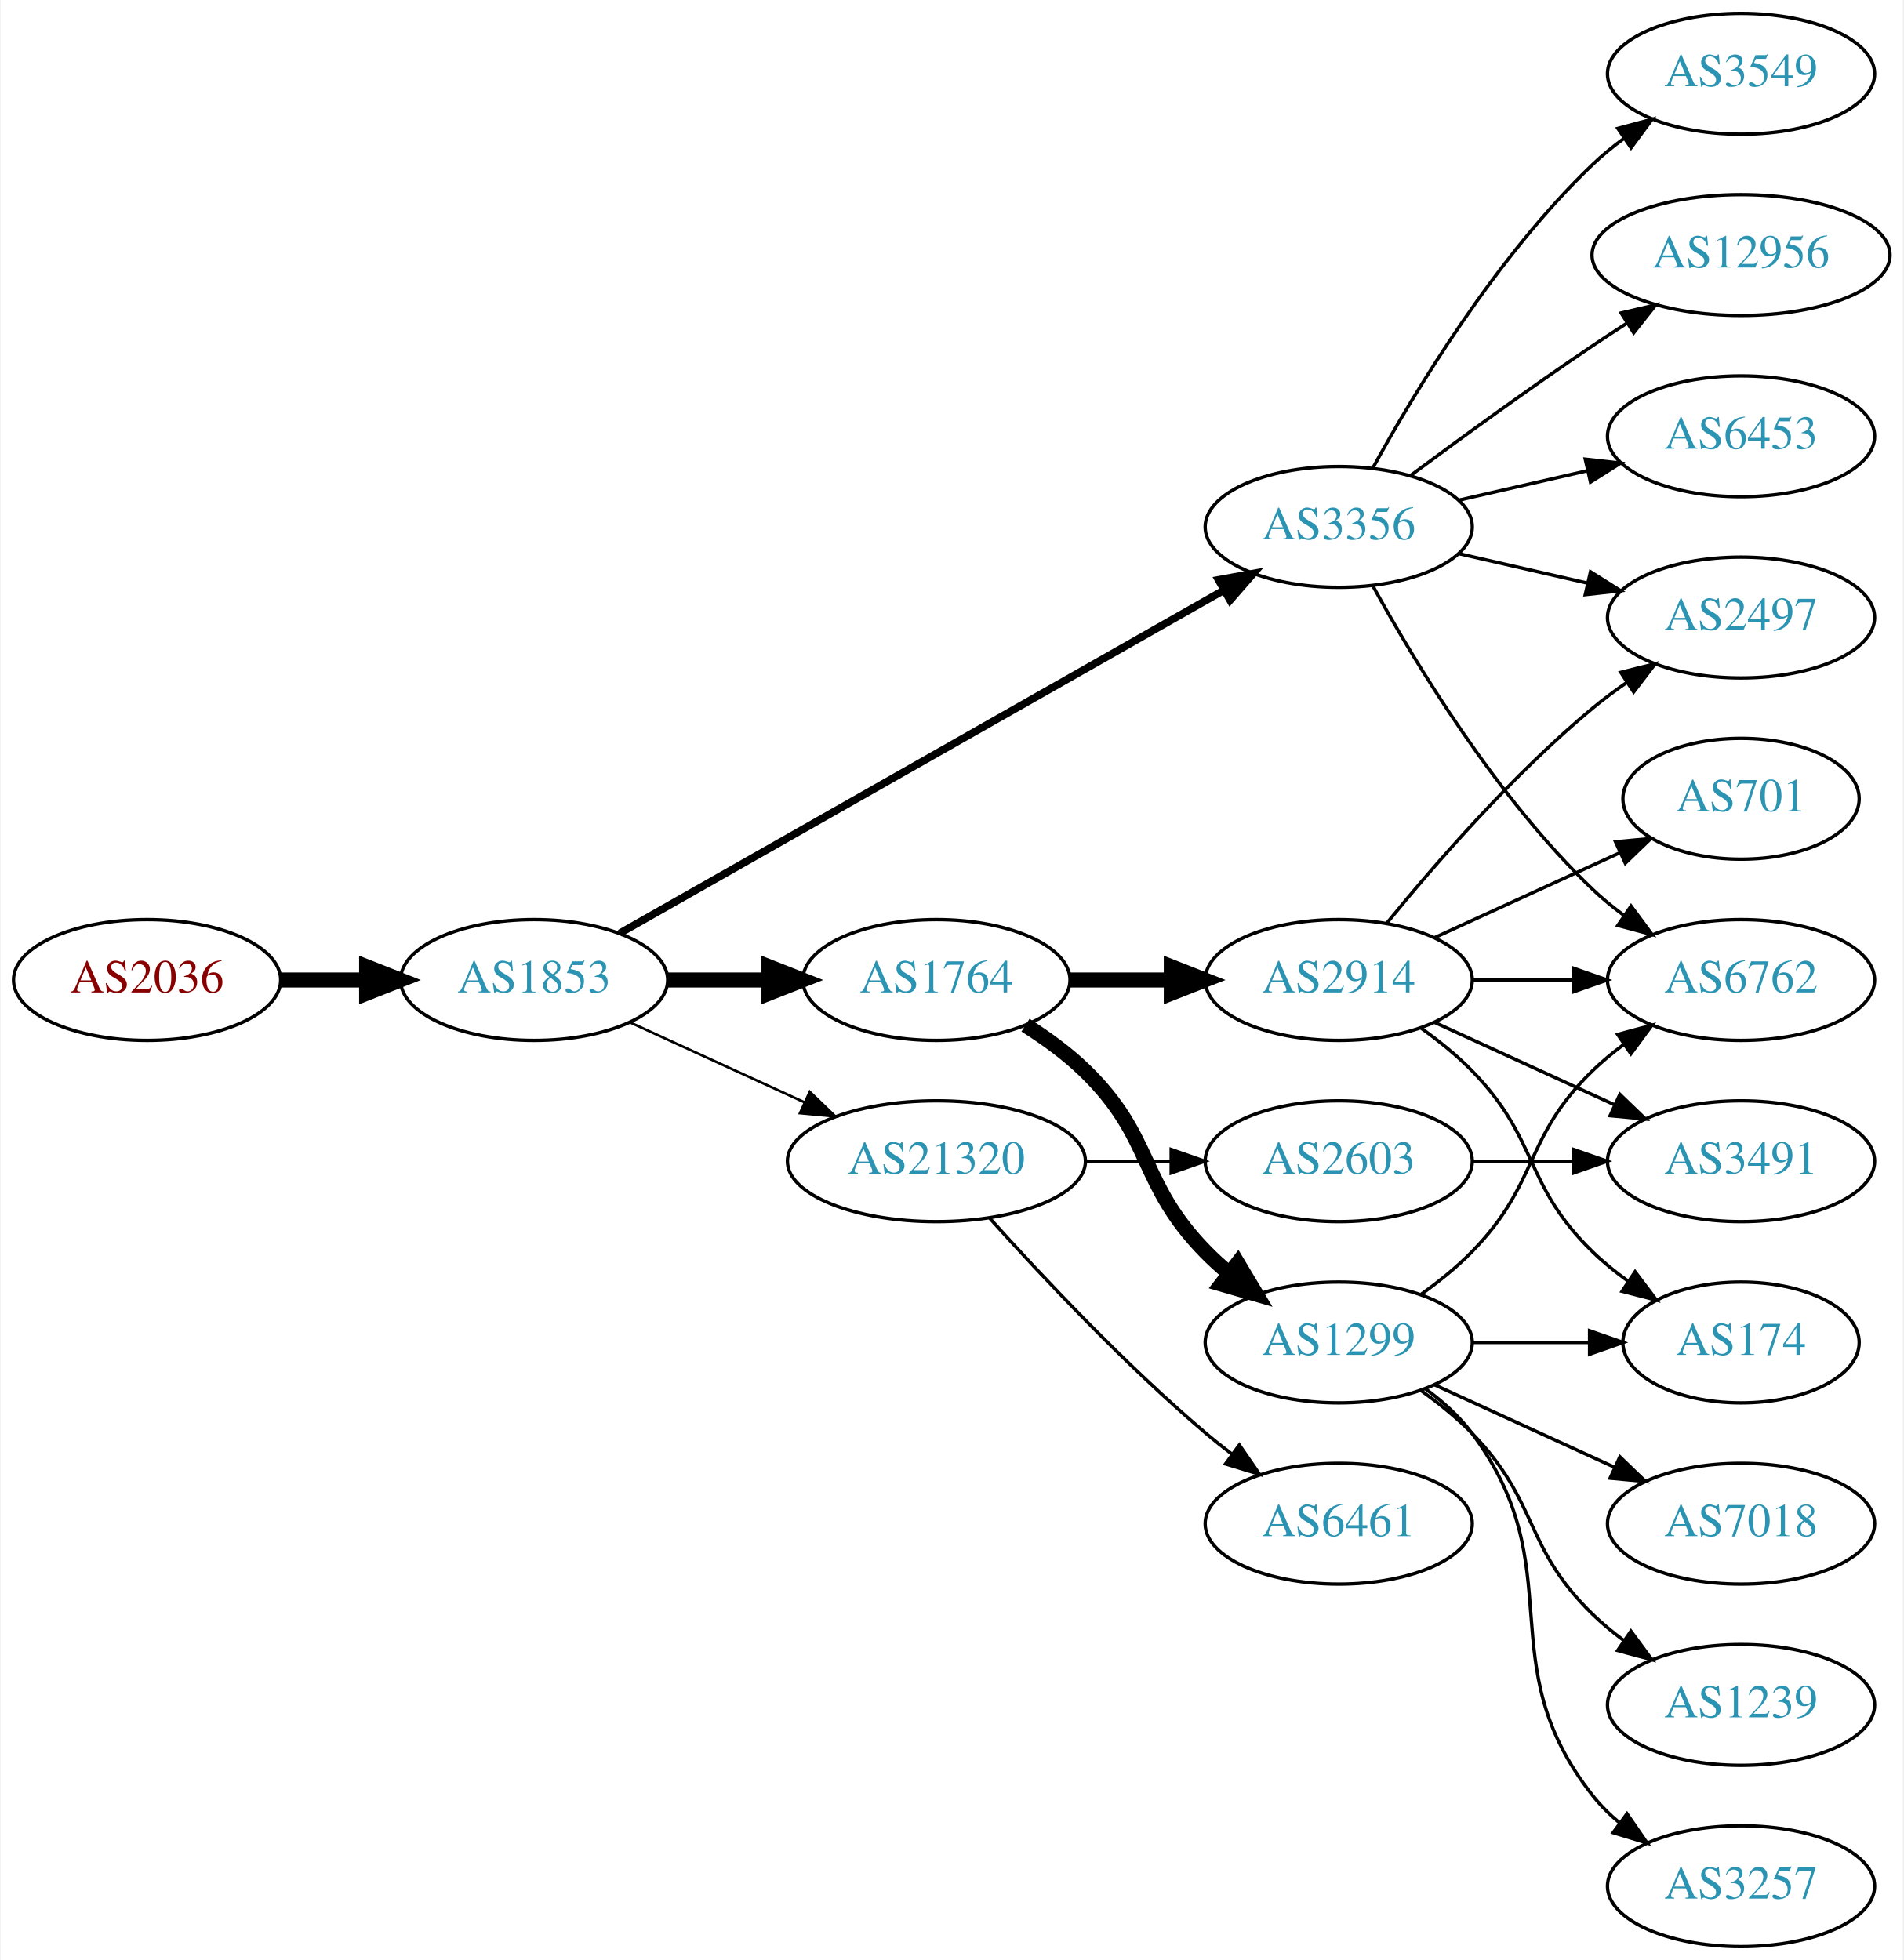
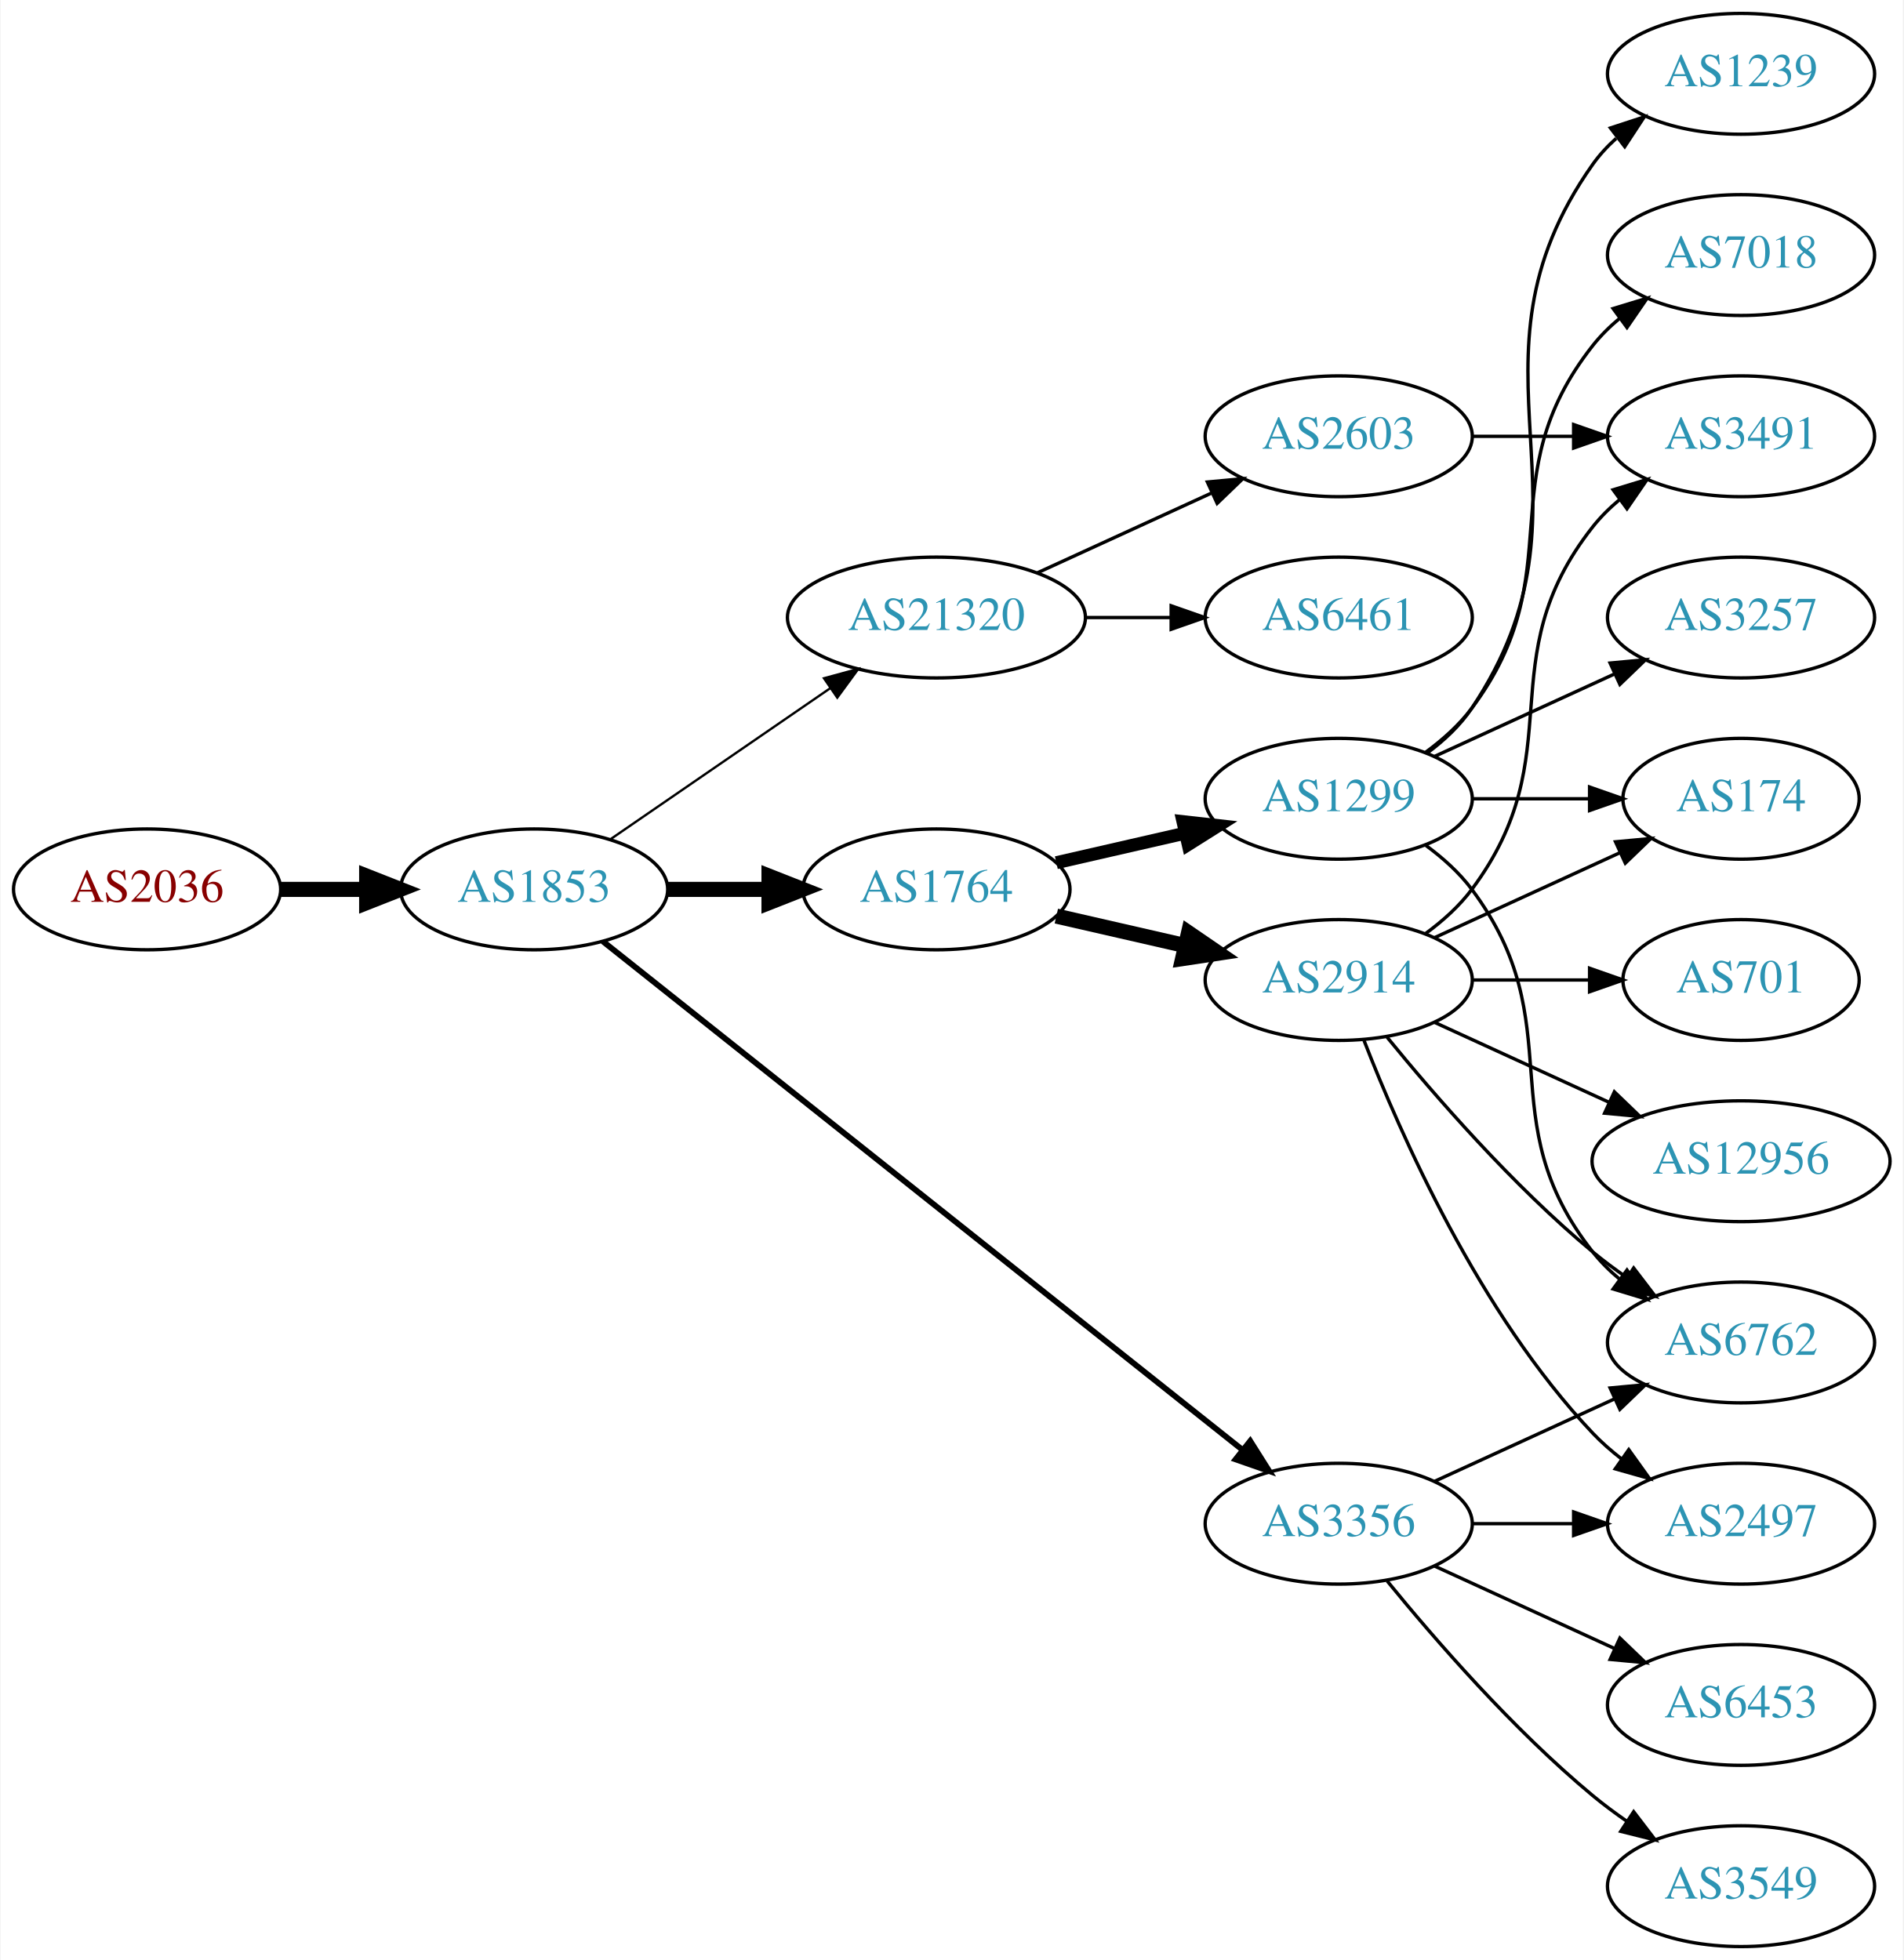
<svg xmlns="http://www.w3.org/2000/svg" xmlns:xlink="http://www.w3.org/1999/xlink" width="567pt" height="584pt" viewBox="0.00 0.00 566.66 584.00">
  <g id="graph0" class="graph" transform="scale(1 1) rotate(0) translate(4 580)">
    <polygon fill="white" stroke="none" points="-4,4 -4,-580 562.663,-580 562.663,4 -4,4" />
    <g id="node1" class="node">
      <g id="a_node1">
        <a xlink:href="/asn/2036" xlink:title="AS2036 ~ JOANNEUM RESEARCH [AT]">
-           <ellipse fill="#ffffff" stroke="black" cx="39.647" cy="-288" rx="39.794" ry="18" />
-           <text text-anchor="middle" x="39.647" y="-284.3" font-family="Times,serif" font-size="14.00" fill="#880000">AS2036</text>
+           <ellipse fill="#ffffff" stroke="black" cx="39.647" cy="-315" rx="39.794" ry="18" />
+           <text text-anchor="middle" x="39.647" y="-311.3" font-family="Times,serif" font-size="14.00" fill="#880000">AS2036</text>
        </a>
      </g>
    </g>
    <g id="node2" class="node">
      <g id="a_node2">
        <a xlink:href="/asn/1853" xlink:title="AS1853 ~ ACOnet Backbone [AT]">
-           <ellipse fill="#ffffff" stroke="black" cx="154.939" cy="-288" rx="39.794" ry="18" />
-           <text text-anchor="middle" x="154.939" y="-284.3" font-family="Times,serif" font-size="14.00" fill="#2c94b3">AS1853</text>
+           <ellipse fill="#ffffff" stroke="black" cx="154.939" cy="-315" rx="39.794" ry="18" />
+           <text text-anchor="middle" x="154.939" y="-311.3" font-family="Times,serif" font-size="14.00" fill="#2c94b3">AS1853</text>
        </a>
      </g>
    </g>
    <g id="edge1" class="edge">
-       <path fill="none" stroke="black" stroke-width="4.5" d="M79.319,-288C87.522,-288 96.286,-288 104.818,-288" />
-       <polygon fill="black" stroke="black" stroke-width="4.5" points="105.057,-291.938 115.057,-288 105.057,-284.063 105.057,-291.938" />
+       <path fill="none" stroke="black" stroke-width="4.5" d="M79.319,-315C87.522,-315 96.286,-315 104.818,-315" />
+       <polygon fill="black" stroke="black" stroke-width="4.5" points="105.057,-318.938 115.057,-315 105.057,-311.063 105.057,-318.938" />
    </g>
    <g id="node3" class="node">
      <g id="a_node3">
-         <a xlink:href="/asn/3356" xlink:title="AS3356 ~ Level 3 Parent, LLC [US]">
-           <ellipse fill="#ffffff" stroke="black" cx="394.625" cy="-423" rx="39.794" ry="18" />
-           <text text-anchor="middle" x="394.625" y="-419.3" font-family="Times,serif" font-size="14.00" fill="#2c94b3">AS3356</text>
+         <a xlink:href="/asn/21320" xlink:title="AS21320 ~ GEANT Vereniging [EU]">
+           <ellipse fill="#ffffff" stroke="black" cx="274.782" cy="-396" rx="44.393" ry="18" />
+           <text text-anchor="middle" x="274.782" y="-392.3" font-family="Times,serif" font-size="14.00" fill="#2c94b3">AS21320</text>
        </a>
      </g>
    </g>
    <g id="edge2" class="edge">
-       <path fill="none" stroke="black" stroke-width="2.25" d="M180.481,-301.939C223.381,-326.305 312.036,-376.659 360.392,-404.125" />
-       <polygon fill="black" stroke="black" stroke-width="2.25" points="358.793,-407.241 369.217,-409.137 362.25,-401.155 358.793,-407.241" />
+       <path fill="none" stroke="black" stroke-width="0.692" d="M177.554,-329.857C195.926,-342.485 222.519,-360.764 243.095,-374.907" />
+       <polygon fill="black" stroke="black" stroke-width="0.692" points="241.281,-377.907 251.504,-380.687 245.246,-372.138 241.281,-377.907" />
    </g>
    <g id="node4" class="node">
      <g id="a_node4">
        <a xlink:href="/asn/1764" xlink:title="AS1764 ~ NEXTLAYER-AS [AT]">
-           <ellipse fill="#ffffff" stroke="black" cx="274.782" cy="-288" rx="39.794" ry="18" />
-           <text text-anchor="middle" x="274.782" y="-284.3" font-family="Times,serif" font-size="14.00" fill="#2c94b3">AS1764</text>
+           <ellipse fill="#ffffff" stroke="black" cx="274.782" cy="-315" rx="39.794" ry="18" />
+           <text text-anchor="middle" x="274.782" y="-311.3" font-family="Times,serif" font-size="14.00" fill="#2c94b3">AS1764</text>
        </a>
      </g>
    </g>
    <g id="edge3" class="edge">
-       <path fill="none" stroke="black" stroke-width="4.5" d="M194.852,-288C204.405,-288 214.755,-288 224.718,-288" />
-       <polygon fill="black" stroke="black" stroke-width="4.5" points="224.91,-291.938 234.91,-288 224.91,-284.063 224.91,-291.938" />
+       <path fill="none" stroke="black" stroke-width="4.5" d="M194.852,-315C204.405,-315 214.755,-315 224.718,-315" />
+       <polygon fill="black" stroke="black" stroke-width="4.5" points="224.91,-318.938 234.91,-315 224.91,-311.063 224.91,-318.938" />
    </g>
    <g id="node5" class="node">
      <g id="a_node5">
-         <a xlink:href="/asn/21320" xlink:title="AS21320 ~ GEANT Vereniging [EU]">
-           <ellipse fill="#ffffff" stroke="black" cx="274.782" cy="-234" rx="44.393" ry="18" />
-           <text text-anchor="middle" x="274.782" y="-230.3" font-family="Times,serif" font-size="14.00" fill="#2c94b3">AS21320</text>
+         <a xlink:href="/asn/3356" xlink:title="AS3356 ~ Level 3 Parent, LLC [US]">
+           <ellipse fill="#ffffff" stroke="black" cx="394.625" cy="-126" rx="39.794" ry="18" />
+           <text text-anchor="middle" x="394.625" y="-122.3" font-family="Times,serif" font-size="14.00" fill="#2c94b3">AS3356</text>
        </a>
      </g>
    </g>
    <g id="edge4" class="edge">
-       <path fill="none" stroke="black" stroke-width="0.75" d="M183.568,-275.339C199.066,-268.238 218.633,-259.272 235.579,-251.506" />
-       <polygon fill="black" stroke="black" stroke-width="0.75" points="237.049,-254.683 244.682,-247.335 234.133,-248.319 237.049,-254.683" />
+       <path fill="none" stroke="black" stroke-width="1.731" d="M175.39,-299.533C217.523,-266.031 317.335,-186.663 365.995,-147.97" />
+       <polygon fill="black" stroke="black" stroke-width="1.731" points="368.256,-150.644 373.905,-141.68 363.9,-145.165 368.256,-150.644" />
    </g>
    <g id="node6" class="node">
      <g id="a_node6">
-         <a xlink:href="/asn/3549" xlink:title="AS3549 ~ Level 3 Parent, LLC [US]">
-           <ellipse fill="#ffffff" stroke="black" cx="514.467" cy="-558" rx="39.794" ry="18" />
-           <text text-anchor="middle" x="514.467" y="-554.3" font-family="Times,serif" font-size="14.00" fill="#2c94b3">AS3549</text>
+         <a xlink:href="/asn/6461" xlink:title="AS6461 ~ Zayo Bandwidth [US]">
+           <ellipse fill="#ffffff" stroke="black" cx="394.625" cy="-396" rx="39.794" ry="18" />
+           <text text-anchor="middle" x="394.625" y="-392.3" font-family="Times,serif" font-size="14.00" fill="#2c94b3">AS6461</text>
        </a>
      </g>
    </g>
    <g id="edge5" class="edge">
-       <path fill="none" stroke="black" d="M404.866,-440.713C417.411,-463.561 441.588,-503.611 470.271,-531 473.139,-533.739 476.328,-536.347 479.637,-538.785" />
-       <polygon fill="black" stroke="black" points="477.761,-541.742 487.996,-544.477 481.7,-535.956 477.761,-541.742" />
+       <path fill="none" stroke="black" d="M318.993,-396C327.306,-396 336.068,-396 344.551,-396" />
+       <polygon fill="black" stroke="black" points="344.709,-399.5 354.709,-396 344.709,-392.5 344.709,-399.5" />
    </g>
    <g id="node7" class="node">
      <g id="a_node7">
-         <a xlink:href="/asn/12956" xlink:title="AS12956 ~ TELXIUS [ES]">
-           <ellipse fill="#ffffff" stroke="black" cx="514.467" cy="-504" rx="44.393" ry="18" />
-           <text text-anchor="middle" x="514.467" y="-500.3" font-family="Times,serif" font-size="14.00" fill="#2c94b3">AS12956</text>
+         <a xlink:href="/asn/2603" xlink:title="AS2603 ~ NORDUnet [NO]">
+           <ellipse fill="#ffffff" stroke="black" cx="394.625" cy="-450" rx="39.794" ry="18" />
+           <text text-anchor="middle" x="394.625" y="-446.3" font-family="Times,serif" font-size="14.00" fill="#2c94b3">AS2603</text>
        </a>
      </g>
    </g>
    <g id="edge6" class="edge">
-       <path fill="none" stroke="black" d="M415.955,-438.277C430.817,-449.304 451.562,-464.407 470.271,-477 473.561,-479.215 477.024,-481.482 480.498,-483.715" />
-       <polygon fill="black" stroke="black" points="478.746,-486.748 489.065,-489.148 482.495,-480.837 478.746,-486.748" />
+       <path fill="none" stroke="black" d="M304.912,-409.348C320.523,-416.502 339.92,-425.391 356.593,-433.03" />
+       <polygon fill="black" stroke="black" points="355.496,-436.378 366.045,-437.362 358.412,-430.014 355.496,-436.378" />
    </g>
    <g id="node8" class="node">
      <g id="a_node8">
-         <a xlink:href="/asn/2497" xlink:title="AS2497 ~ Internet Initiative Japan Inc. [JP]">
-           <ellipse fill="#ffffff" stroke="black" cx="514.467" cy="-396" rx="39.794" ry="18" />
-           <text text-anchor="middle" x="514.467" y="-392.3" font-family="Times,serif" font-size="14.00" fill="#2c94b3">AS2497</text>
-         </a>
-       </g>
-     </g>
-     <g id="edge7" class="edge">
-       <path fill="none" stroke="black" d="M430.344,-415.045C442.344,-412.296 455.965,-409.175 468.657,-406.267" />
-       <polygon fill="black" stroke="black" points="469.623,-409.636 478.589,-403.991 468.06,-402.813 469.623,-409.636" />
-     </g>
-     <g id="node9" class="node">
-       <g id="a_node9">
-         <a xlink:href="/asn/6762" xlink:title="AS6762 ~ TELECOM ITALIA SPARKLE S.p.A. [IT]">
-           <ellipse fill="#ffffff" stroke="black" cx="514.467" cy="-288" rx="39.794" ry="18" />
-           <text text-anchor="middle" x="514.467" y="-284.3" font-family="Times,serif" font-size="14.00" fill="#2c94b3">AS6762</text>
-         </a>
-       </g>
-     </g>
-     <g id="edge8" class="edge">
-       <path fill="none" stroke="black" d="M404.866,-405.287C417.411,-382.439 441.588,-342.389 470.271,-315 473.139,-312.261 476.328,-309.653 479.637,-307.215" />
-       <polygon fill="black" stroke="black" points="481.7,-310.044 487.996,-301.523 477.761,-304.258 481.7,-310.044" />
-     </g>
-     <g id="node10" class="node">
-       <g id="a_node10">
-         <a xlink:href="/asn/6453" xlink:title="AS6453 ~ TATA COMMUNICATIONS (AMERICA) INC [US]">
-           <ellipse fill="#ffffff" stroke="black" cx="514.467" cy="-450" rx="39.794" ry="18" />
-           <text text-anchor="middle" x="514.467" y="-446.3" font-family="Times,serif" font-size="14.00" fill="#2c94b3">AS6453</text>
-         </a>
-       </g>
-     </g>
-     <g id="edge9" class="edge">
-       <path fill="none" stroke="black" d="M430.344,-430.955C442.344,-433.704 455.965,-436.825 468.657,-439.733" />
-       <polygon fill="black" stroke="black" points="468.06,-443.187 478.589,-442.009 469.623,-436.364 468.06,-443.187" />
-     </g>
-     <g id="node11" class="node">
-       <g id="a_node11">
-         <a xlink:href="/asn/1299" xlink:title="AS1299 ~ Telia Carrier [EU]">
-           <ellipse fill="#ffffff" stroke="black" cx="394.625" cy="-180" rx="39.794" ry="18" />
-           <text text-anchor="middle" x="394.625" y="-176.3" font-family="Times,serif" font-size="14.00" fill="#2c94b3">AS1299</text>
-         </a>
-       </g>
-     </g>
-     <g id="edge10" class="edge">
-       <path fill="none" stroke="black" stroke-width="4.5" d="M301.311,-274.538C307.474,-270.638 313.775,-266.052 318.978,-261 339.671,-240.906 334.806,-227.617 354.978,-207 357.071,-204.861 359.354,-202.782 361.731,-200.79" />
-       <polygon fill="black" stroke="black" stroke-width="4.5" points="364.516,-203.614 370.031,-194.389 359.707,-197.379 364.516,-203.614" />
-     </g>
-     <g id="node12" class="node">
-       <g id="a_node12">
        <a xlink:href="/asn/2914" xlink:title="AS2914 ~ NTT America, Inc. [US]">
          <ellipse fill="#ffffff" stroke="black" cx="394.625" cy="-288" rx="39.794" ry="18" />
          <text text-anchor="middle" x="394.625" y="-284.3" font-family="Times,serif" font-size="14.00" fill="#2c94b3">AS2914</text>
        </a>
      </g>
    </g>
-     <g id="edge11" class="edge">
-       <path fill="none" stroke="black" stroke-width="4.5" d="M314.695,-288C324.248,-288 334.598,-288 344.56,-288" />
-       <polygon fill="black" stroke="black" stroke-width="4.5" points="344.753,-291.938 354.753,-288 344.753,-284.063 344.753,-291.938" />
+     <g id="edge7" class="edge">
+       <path fill="none" stroke="black" stroke-width="4.5" d="M310.501,-307.045C322.501,-304.296 336.122,-301.175 348.815,-298.267" />
+       <polygon fill="black" stroke="black" stroke-width="4.5" points="349.878,-302.063 358.746,-295.991 348.119,-294.387 349.878,-302.063" />
+     </g>
+     <g id="node9" class="node">
+       <g id="a_node9">
+         <a xlink:href="/asn/1299" xlink:title="AS1299 ~ Telia Carrier [EU]">
+           <ellipse fill="#ffffff" stroke="black" cx="394.625" cy="-342" rx="39.794" ry="18" />
+           <text text-anchor="middle" x="394.625" y="-338.3" font-family="Times,serif" font-size="14.00" fill="#2c94b3">AS1299</text>
+         </a>
+       </g>
+     </g>
+     <g id="edge8" class="edge">
+       <path fill="none" stroke="black" stroke-width="3.857" d="M310.501,-322.955C322.501,-325.704 336.122,-328.825 348.815,-331.733" />
+       <polygon fill="black" stroke="black" stroke-width="3.857" points="348.217,-335.187 358.746,-334.009 349.78,-328.364 348.217,-335.187" />
+     </g>
+     <g id="node10" class="node">
+       <g id="a_node10">
+         <a xlink:href="/asn/2497" xlink:title="AS2497 ~ Internet Initiative Japan Inc. [JP]">
+           <ellipse fill="#ffffff" stroke="black" cx="514.467" cy="-126" rx="39.794" ry="18" />
+           <text text-anchor="middle" x="514.467" y="-122.3" font-family="Times,serif" font-size="14.00" fill="#2c94b3">AS2497</text>
+         </a>
+       </g>
+     </g>
+     <g id="edge22" class="edge">
+       <path fill="none" stroke="black" d="M434.537,-126C444.091,-126 454.44,-126 464.403,-126" />
+       <polygon fill="black" stroke="black" points="464.595,-129.5 474.595,-126 464.595,-122.5 464.595,-129.5" />
+     </g>
+     <g id="node15" class="node">
+       <g id="a_node15">
+         <a xlink:href="/asn/6762" xlink:title="AS6762 ~ TELECOM ITALIA SPARKLE S.p.A. [IT]">
+           <ellipse fill="#ffffff" stroke="black" cx="514.467" cy="-180" rx="39.794" ry="18" />
+           <text text-anchor="middle" x="514.467" y="-176.3" font-family="Times,serif" font-size="14.00" fill="#2c94b3">AS6762</text>
+         </a>
+       </g>
+     </g>
+     <g id="edge23" class="edge">
+       <path fill="none" stroke="black" d="M423.253,-138.661C439.21,-145.973 459.481,-155.261 476.764,-163.181" />
+       <polygon fill="black" stroke="black" points="475.462,-166.435 486.011,-167.419 478.378,-160.071 475.462,-166.435" />
    </g>
    <g id="node19" class="node">
      <g id="a_node19">
-         <a xlink:href="/asn/6461" xlink:title="AS6461 ~ Zayo Bandwidth [US]">
-           <ellipse fill="#ffffff" stroke="black" cx="394.625" cy="-126" rx="39.794" ry="18" />
-           <text text-anchor="middle" x="394.625" y="-122.3" font-family="Times,serif" font-size="14.00" fill="#2c94b3">AS6461</text>
-         </a>
-       </g>
-     </g>
-     <g id="edge22" class="edge">
-       <path fill="none" stroke="black" d="M290.714,-216.956C306.041,-199.903 330.976,-173.35 354.978,-153 357.475,-150.883 360.136,-148.768 362.847,-146.707" />
-       <polygon fill="black" stroke="black" points="365.013,-149.459 371.023,-140.734 360.884,-143.806 365.013,-149.459" />
+         <a xlink:href="/asn/3549" xlink:title="AS3549 ~ Level 3 Parent, LLC [US]">
+           <ellipse fill="#ffffff" stroke="black" cx="514.467" cy="-18" rx="39.794" ry="18" />
+           <text text-anchor="middle" x="514.467" y="-14.3" font-family="Times,serif" font-size="14.00" fill="#2c94b3">AS3549</text>
+         </a>
+       </g>
+     </g>
+     <g id="edge20" class="edge">
+       <path fill="none" stroke="black" d="M409.044,-108.935C423.158,-91.625 446.573,-64.655 470.271,-45 473.487,-42.332 476.988,-39.73 480.558,-37.259" />
+       <polygon fill="black" stroke="black" points="482.482,-40.183 488.915,-31.764 478.636,-34.334 482.482,-40.183" />
    </g>
    <g id="node20" class="node">
      <g id="a_node20">
-         <a xlink:href="/asn/2603" xlink:title="AS2603 ~ NORDUnet [NO]">
-           <ellipse fill="#ffffff" stroke="black" cx="394.625" cy="-234" rx="39.794" ry="18" />
-           <text text-anchor="middle" x="394.625" y="-230.3" font-family="Times,serif" font-size="14.00" fill="#2c94b3">AS2603</text>
-         </a>
-       </g>
-     </g>
-     <g id="edge23" class="edge">
-       <path fill="none" stroke="black" d="M318.993,-234C327.306,-234 336.068,-234 344.551,-234" />
-       <polygon fill="black" stroke="black" points="344.709,-237.5 354.709,-234 344.709,-230.5 344.709,-237.5" />
-     </g>
-     <g id="edge14" class="edge">
-       <path fill="none" stroke="black" d="M419.219,-194.389C424.475,-198.148 429.806,-202.437 434.271,-207 454.443,-227.617 449.578,-240.906 470.271,-261 473.116,-263.763 476.29,-266.386 479.59,-268.834" />
-       <polygon fill="black" stroke="black" points="477.707,-271.786 487.938,-274.538 481.656,-266.006 477.707,-271.786" />
+         <a xlink:href="/asn/6453" xlink:title="AS6453 ~ TATA COMMUNICATIONS (AMERICA) INC [US]">
+           <ellipse fill="#ffffff" stroke="black" cx="514.467" cy="-72" rx="39.794" ry="18" />
+           <text text-anchor="middle" x="514.467" y="-68.3" font-family="Times,serif" font-size="14.00" fill="#2c94b3">AS6453</text>
+         </a>
+       </g>
+     </g>
+     <g id="edge21" class="edge">
+       <path fill="none" stroke="black" d="M423.253,-113.339C439.21,-106.027 459.481,-96.739 476.764,-88.819" />
+       <polygon fill="black" stroke="black" points="478.378,-91.929 486.011,-84.581 475.462,-85.565 478.378,-91.929" />
+     </g>
+     <g id="node12" class="node">
+       <g id="a_node12">
+         <a xlink:href="/asn/3491" xlink:title="AS3491 ~ PCCW Global, Inc. [US]">
+           <ellipse fill="#ffffff" stroke="black" cx="514.467" cy="-450" rx="39.794" ry="18" />
+           <text text-anchor="middle" x="514.467" y="-446.3" font-family="Times,serif" font-size="14.00" fill="#2c94b3">AS3491</text>
+         </a>
+       </g>
+     </g>
+     <g id="edge24" class="edge">
+       <path fill="none" stroke="black" d="M434.537,-450C444.091,-450 454.44,-450 464.403,-450" />
+       <polygon fill="black" stroke="black" points="464.595,-453.5 474.595,-450 464.595,-446.5 464.595,-453.5" />
+     </g>
+     <g id="edge9" class="edge">
+       <path fill="none" stroke="black" d="M402.148,-270.006C412.898,-242.272 436.555,-188.571 470.271,-153 472.857,-150.272 475.774,-147.706 478.843,-145.323" />
+       <polygon fill="black" stroke="black" points="481.021,-148.07 487.191,-139.457 476.997,-142.342 481.021,-148.07" />
+     </g>
+     <g id="node11" class="node">
+       <g id="a_node11">
+         <a xlink:href="/asn/12956" xlink:title="AS12956 ~ TELXIUS [ES]">
+           <ellipse fill="#ffffff" stroke="black" cx="514.467" cy="-234" rx="44.393" ry="18" />
+           <text text-anchor="middle" x="514.467" y="-230.3" font-family="Times,serif" font-size="14.00" fill="#2c94b3">AS12956</text>
+         </a>
+       </g>
+     </g>
+     <g id="edge10" class="edge">
+       <path fill="none" stroke="black" d="M423.253,-275.339C438.751,-268.238 458.318,-259.272 475.264,-251.506" />
+       <polygon fill="black" stroke="black" points="476.734,-254.683 484.367,-247.335 473.818,-248.319 476.734,-254.683" />
+     </g>
+     <g id="edge11" class="edge">
+       <path fill="none" stroke="black" d="M420.555,-301.882C425.631,-305.611 430.549,-310.016 434.271,-315 464.542,-355.542 438.972,-383.246 470.271,-423 472.596,-425.953 475.34,-428.67 478.299,-431.147" />
+       <polygon fill="black" stroke="black" points="476.358,-434.064 486.496,-437.145 480.492,-428.415 476.358,-434.064" />
    </g>
    <g id="node13" class="node">
      <g id="a_node13">
-         <a xlink:href="/asn/3257" xlink:title="AS3257 ~ GTT [DE]">
-           <ellipse fill="#ffffff" stroke="black" cx="514.467" cy="-18" rx="39.794" ry="18" />
-           <text text-anchor="middle" x="514.467" y="-14.3" font-family="Times,serif" font-size="14.00" fill="#2c94b3">AS3257</text>
+         <a xlink:href="/asn/174" xlink:title="AS174 ~ Cogent Communications [US]">
+           <ellipse fill="#ffffff" stroke="black" cx="514.467" cy="-342" rx="35.194" ry="18" />
+           <text text-anchor="middle" x="514.467" y="-338.3" font-family="Times,serif" font-size="14.00" fill="#2c94b3">AS174</text>
        </a>
      </g>
    </g>
    <g id="edge12" class="edge">
-       <path fill="none" stroke="black" d="M420.555,-166.118C425.631,-162.389 430.549,-157.984 434.271,-153 464.542,-112.458 438.972,-84.754 470.271,-45 472.596,-42.047 475.34,-39.33 478.299,-36.853" />
-       <polygon fill="black" stroke="black" points="480.492,-39.585 486.496,-30.855 476.358,-33.936 480.492,-39.585" />
+       <path fill="none" stroke="black" d="M423.253,-300.661C439.67,-308.183 460.651,-317.798 478.248,-325.861" />
+       <polygon fill="black" stroke="black" points="477.076,-329.174 487.625,-330.158 479.993,-322.811 477.076,-329.174" />
    </g>
    <g id="node14" class="node">
      <g id="a_node14">
-         <a xlink:href="/asn/174" xlink:title="AS174 ~ Cogent Communications [US]">
-           <ellipse fill="#ffffff" stroke="black" cx="514.467" cy="-180" rx="35.194" ry="18" />
-           <text text-anchor="middle" x="514.467" y="-176.3" font-family="Times,serif" font-size="14.00" fill="#2c94b3">AS174</text>
+         <a xlink:href="/asn/701" xlink:title="AS701 ~ UUNET [US]">
+           <ellipse fill="#ffffff" stroke="black" cx="514.467" cy="-288" rx="35.194" ry="18" />
+           <text text-anchor="middle" x="514.467" y="-284.3" font-family="Times,serif" font-size="14.00" fill="#2c94b3">AS701</text>
        </a>
      </g>
    </g>
    <g id="edge13" class="edge">
-       <path fill="none" stroke="black" d="M434.537,-180C445.624,-180 457.783,-180 469.166,-180" />
-       <polygon fill="black" stroke="black" points="469.348,-183.5 479.348,-180 469.348,-176.5 469.348,-183.5" />
-     </g>
-     <g id="node15" class="node">
-       <g id="a_node15">
-         <a xlink:href="/asn/7018" xlink:title="AS7018 ~ AT&amp;T Services, Inc. [US]">
-           <ellipse fill="#ffffff" stroke="black" cx="514.467" cy="-126" rx="39.794" ry="18" />
-           <text text-anchor="middle" x="514.467" y="-122.3" font-family="Times,serif" font-size="14.00" fill="#2c94b3">AS7018</text>
-         </a>
-       </g>
+       <path fill="none" stroke="black" d="M434.537,-288C445.624,-288 457.783,-288 469.166,-288" />
+       <polygon fill="black" stroke="black" points="469.348,-291.5 479.348,-288 469.348,-284.5 469.348,-291.5" />
+     </g>
+     <g id="edge14" class="edge">
+       <path fill="none" stroke="black" d="M409.044,-270.935C423.158,-253.625 446.573,-226.655 470.271,-207 473.487,-204.332 476.988,-201.73 480.558,-199.259" />
+       <polygon fill="black" stroke="black" points="482.482,-202.183 488.915,-193.764 478.636,-196.334 482.482,-202.183" />
+     </g>
+     <g id="edge19" class="edge">
+       <path fill="none" stroke="black" d="M434.537,-342C445.624,-342 457.783,-342 469.166,-342" />
+       <polygon fill="black" stroke="black" points="469.348,-345.5 479.348,-342 469.348,-338.5 469.348,-345.5" />
    </g>
    <g id="edge15" class="edge">
-       <path fill="none" stroke="black" d="M423.253,-167.339C439.21,-160.027 459.481,-150.739 476.764,-142.819" />
-       <polygon fill="black" stroke="black" points="478.378,-145.929 486.011,-138.581 475.462,-139.565 478.378,-145.929" />
+       <path fill="none" stroke="black" d="M420.555,-328.118C425.631,-324.389 430.549,-319.984 434.271,-315 464.542,-274.458 438.972,-246.754 470.271,-207 472.596,-204.047 475.34,-201.33 478.299,-198.853" />
+       <polygon fill="black" stroke="black" points="480.492,-201.585 486.496,-192.855 476.358,-195.936 480.492,-201.585" />
    </g>
    <g id="node16" class="node">
      <g id="a_node16">
-         <a xlink:href="/asn/1239" xlink:title="AS1239 ~ Sprint [US]">
-           <ellipse fill="#ffffff" stroke="black" cx="514.467" cy="-72" rx="39.794" ry="18" />
-           <text text-anchor="middle" x="514.467" y="-68.3" font-family="Times,serif" font-size="14.00" fill="#2c94b3">AS1239</text>
+         <a xlink:href="/asn/3257" xlink:title="AS3257 ~ GTT [DE]">
+           <ellipse fill="#ffffff" stroke="black" cx="514.467" cy="-396" rx="39.794" ry="18" />
+           <text text-anchor="middle" x="514.467" y="-392.3" font-family="Times,serif" font-size="14.00" fill="#2c94b3">AS3257</text>
        </a>
      </g>
    </g>
    <g id="edge16" class="edge">
-       <path fill="none" stroke="black" d="M419.219,-165.611C424.475,-161.852 429.806,-157.563 434.271,-153 454.443,-132.383 449.578,-119.094 470.271,-99 473.116,-96.237 476.29,-93.614 479.59,-91.166" />
-       <polygon fill="black" stroke="black" points="481.656,-93.993 487.938,-85.462 477.707,-88.214 481.656,-93.993" />
-     </g>
-     <g id="edge20" class="edge">
-       <path fill="none" stroke="black" d="M409.044,-305.065C423.158,-322.375 446.573,-349.345 470.271,-369 473.487,-371.668 476.988,-374.27 480.558,-376.741" />
-       <polygon fill="black" stroke="black" points="478.636,-379.666 488.915,-382.236 482.482,-373.817 478.636,-379.666" />
-     </g>
-     <g id="edge19" class="edge">
-       <path fill="none" stroke="black" d="M434.537,-288C444.091,-288 454.44,-288 464.403,-288" />
-       <polygon fill="black" stroke="black" points="464.595,-291.5 474.595,-288 464.595,-284.5 464.595,-291.5" />
-     </g>
-     <g id="edge17" class="edge">
-       <path fill="none" stroke="black" d="M419.219,-273.611C424.475,-269.852 429.806,-265.563 434.271,-261 454.443,-240.383 449.578,-227.094 470.271,-207 473.499,-203.866 477.15,-200.911 480.928,-198.188" />
-       <polygon fill="black" stroke="black" points="482.907,-201.075 489.288,-192.617 479.025,-195.25 482.907,-201.075" />
+       <path fill="none" stroke="black" d="M423.253,-354.661C439.21,-361.973 459.481,-371.261 476.764,-379.181" />
+       <polygon fill="black" stroke="black" points="475.462,-382.435 486.011,-383.419 478.378,-376.071 475.462,-382.435" />
    </g>
    <g id="node17" class="node">
      <g id="a_node17">
-         <a xlink:href="/asn/3491" xlink:title="AS3491 ~ PCCW Global, Inc. [US]">
-           <ellipse fill="#ffffff" stroke="black" cx="514.467" cy="-234" rx="39.794" ry="18" />
-           <text text-anchor="middle" x="514.467" y="-230.3" font-family="Times,serif" font-size="14.00" fill="#2c94b3">AS3491</text>
-         </a>
-       </g>
-     </g>
-     <g id="edge18" class="edge">
-       <path fill="none" stroke="black" d="M423.253,-275.339C439.21,-268.027 459.481,-258.739 476.764,-250.819" />
-       <polygon fill="black" stroke="black" points="478.378,-253.929 486.011,-246.581 475.462,-247.565 478.378,-253.929" />
+         <a xlink:href="/asn/1239" xlink:title="AS1239 ~ Sprint [US]">
+           <ellipse fill="#ffffff" stroke="black" cx="514.467" cy="-558" rx="39.794" ry="18" />
+           <text text-anchor="middle" x="514.467" y="-554.3" font-family="Times,serif" font-size="14.00" fill="#2c94b3">AS1239</text>
+         </a>
+       </g>
+     </g>
+     <g id="edge17" class="edge">
+       <path fill="none" stroke="black" d="M420.944,-355.607C425.999,-359.351 430.811,-363.831 434.271,-369 475.296,-430.294 427.692,-470.775 470.271,-531 472.262,-533.816 474.649,-536.401 477.265,-538.76" />
+       <polygon fill="black" stroke="black" points="475.564,-541.865 485.633,-545.162 479.818,-536.306 475.564,-541.865" />
    </g>
    <g id="node18" class="node">
      <g id="a_node18">
-         <a xlink:href="/asn/701" xlink:title="AS701 ~ UUNET [US]">
-           <ellipse fill="#ffffff" stroke="black" cx="514.467" cy="-342" rx="35.194" ry="18" />
-           <text text-anchor="middle" x="514.467" y="-338.3" font-family="Times,serif" font-size="14.00" fill="#2c94b3">AS701</text>
-         </a>
-       </g>
-     </g>
-     <g id="edge21" class="edge">
-       <path fill="none" stroke="black" d="M423.253,-300.661C439.67,-308.183 460.651,-317.798 478.248,-325.861" />
-       <polygon fill="black" stroke="black" points="477.076,-329.174 487.625,-330.158 479.993,-322.811 477.076,-329.174" />
-     </g>
-     <g id="edge24" class="edge">
-       <path fill="none" stroke="black" d="M434.537,-234C444.091,-234 454.44,-234 464.403,-234" />
-       <polygon fill="black" stroke="black" points="464.595,-237.5 474.595,-234 464.595,-230.5 464.595,-237.5" />
+         <a xlink:href="/asn/7018" xlink:title="AS7018 ~ AT&amp;T Services, Inc. [US]">
+           <ellipse fill="#ffffff" stroke="black" cx="514.467" cy="-504" rx="39.794" ry="18" />
+           <text text-anchor="middle" x="514.467" y="-500.3" font-family="Times,serif" font-size="14.00" fill="#2c94b3">AS7018</text>
+         </a>
+       </g>
+     </g>
+     <g id="edge18" class="edge">
+       <path fill="none" stroke="black" d="M420.555,-355.882C425.631,-359.611 430.549,-364.016 434.271,-369 464.542,-409.542 438.972,-437.246 470.271,-477 472.596,-479.953 475.34,-482.67 478.299,-485.147" />
+       <polygon fill="black" stroke="black" points="476.358,-488.064 486.496,-491.145 480.492,-482.415 476.358,-488.064" />
    </g>
  </g>
</svg>
